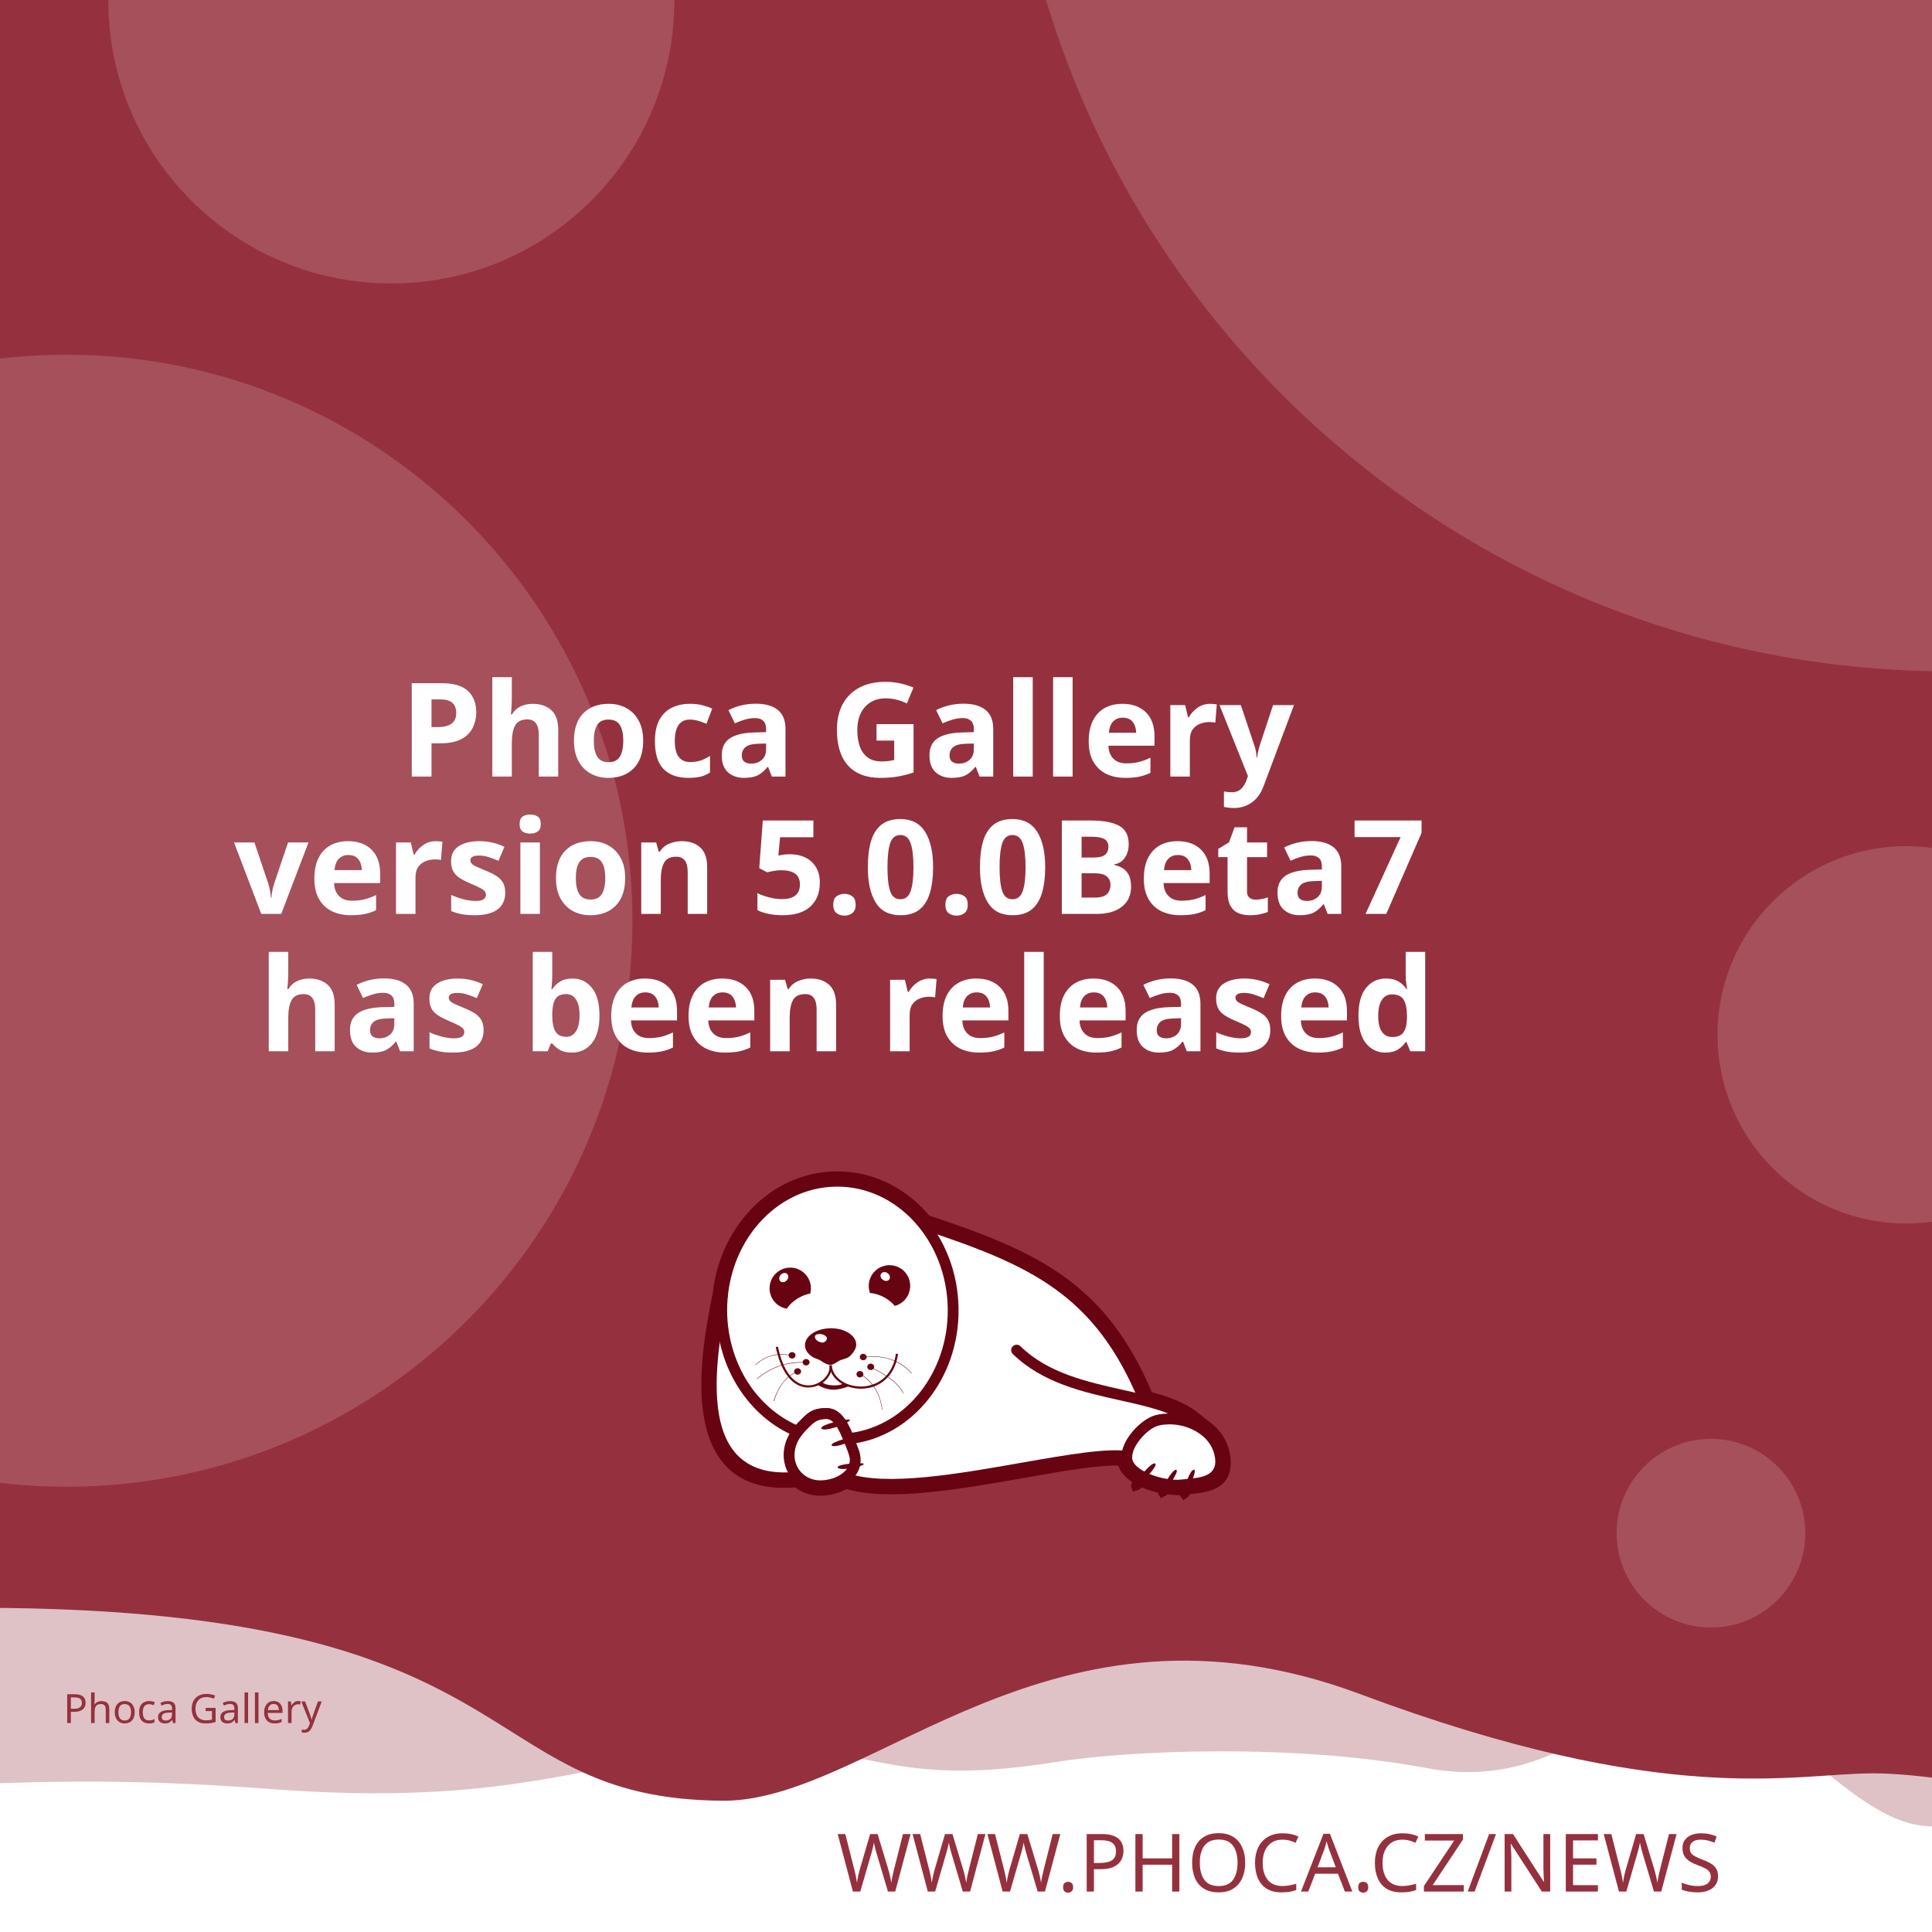
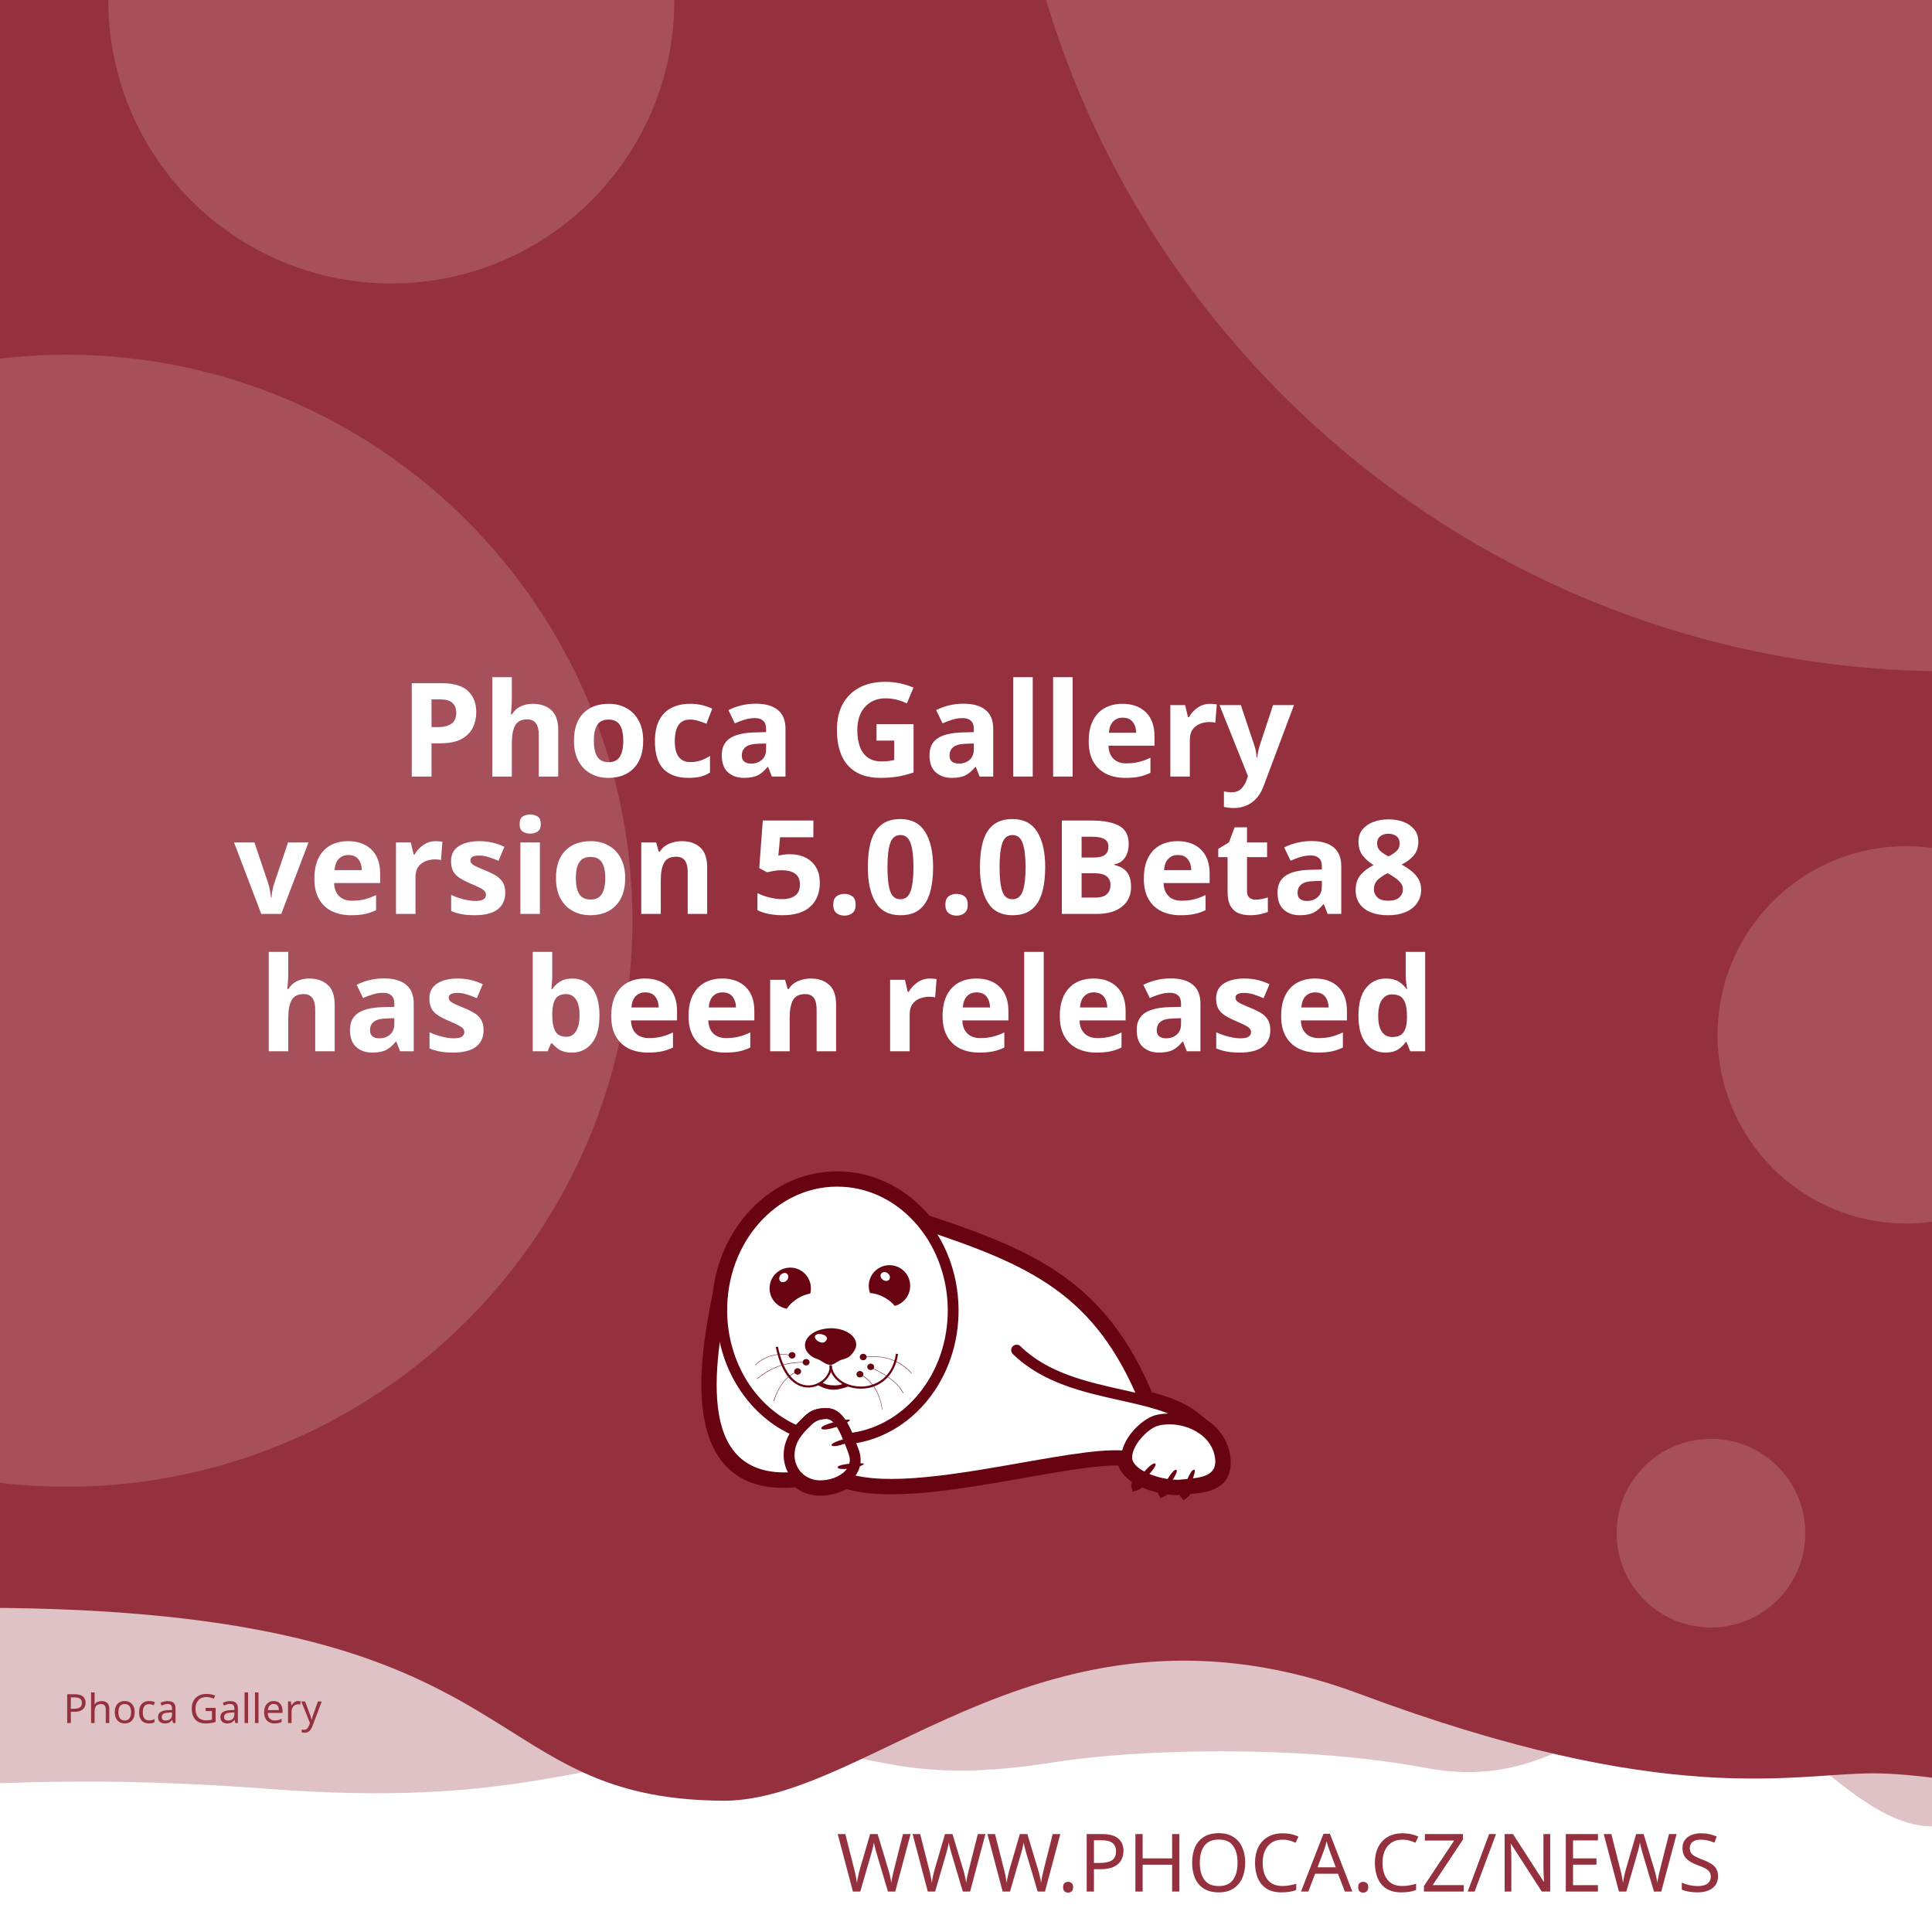
<svg xmlns="http://www.w3.org/2000/svg" width="512" height="512" viewBox="0 0 512 512" version="1.1" id="svg5">
  <defs id="defs2">
    <clipPath id="clip1">
      <path d="M 20,426 H 575 V 841.891 H 20 Z m 0,0" id="path2" />
    </clipPath>
  </defs>
  <g id="layer1">
    <path d="m -288.549,96.962 a 6.384,6.384 0 0 0 -6.384,6.384 v 81.087 a 6.384,6.384 0 0 0 6.384,6.384 h 81.083 a 6.384,6.384 0 0 0 6.384,-6.384 v -81.087 a 6.384,6.384 0 0 0 -6.384,-6.384 z m 16.084,16.188 c 0.591,-0.033 1.134,0.125 1.642,0.482 0.508,0.359 0.842,0.809 1.006,1.355 l 2.415,8.308 46.517,-2.44 c 0.829,-0.043 1.521,0.245 2.074,0.86 0.55,0.606 0.769,1.334 0.636,2.174 l -3.898,24.937 c -0.138,0.736 -0.57,1.497 -1.288,2.273 -0.719,0.787 -1.656,1.211 -2.797,1.272 l -32.861,1.721 3.038,10.253 27.775,-1.455 c 0.726,-0.04 1.351,0.178 1.887,0.648 0.523,0.483 0.803,1.086 0.844,1.812 0.038,0.726 -0.178,1.352 -0.648,1.887 -0.483,0.525 -1.086,0.806 -1.812,0.844 l -2.597,0.137 0.137,2.593 c 0.038,0.729 -0.178,1.356 -0.661,1.879 -0.472,0.535 -1.071,0.819 -1.8,0.856 -0.726,0.038 -1.353,-0.178 -1.879,-0.661 -0.535,-0.472 -0.814,-1.073 -0.852,-1.8 l -0.137,-2.593 -15.573,0.81 0.133,2.597 c 0.038,0.729 -0.176,1.356 -0.648,1.879 -0.483,0.535 -1.086,0.818 -1.812,0.856 -0.726,0.04 -1.352,-0.178 -1.887,-0.661 -0.525,-0.472 -0.806,-1.073 -0.844,-1.8 l -0.137,-2.597 -1.608,0.083 c -0.623,0.033 -1.193,-0.112 -1.721,-0.428 -0.515,-0.317 -0.883,-0.632 -1.11,-0.931 l -0.287,-0.507 -13.05,-49.343 -2.805,0.146 c -0.696,0.038 -1.312,-0.181 -1.858,-0.661 -0.545,-0.472 -0.835,-1.069 -0.873,-1.795 -0.038,-0.729 0.186,-1.353 0.682,-1.879 0.493,-0.535 1.083,-0.818 1.779,-0.856 z" style="fill:#ffffff;stroke-width:1;paint-order:stroke fill markers" id="path400" />
    <rect style="opacity:1;fill:#ffffff;stroke-width:5;stroke-linejoin:round;paint-order:stroke fill markers" id="rect723" width="512" height="512" x="0" y="0" />
    <path id="rect4460" style="opacity:0.3;fill:#95313e;fill-opacity:1;stroke-width:5;stroke-linejoin:round;paint-order:stroke fill markers" d="M -256,4 H 768 v 480 c 0,0 -42.667,-10 -64,-10 -21.333,0 -42.408,10 -64,10 -21.592,0 -42.667,-10 -64,-10 -21.333,0 -42.408,10 -64,10 -21.592,0 -41.887,-34.701 -63.221,-34.701 -21.333,0 -35.645,25.795 -70.761,19.246 -35.116,-6.549 -78.862,-4.741 -98.515,-1.547 -47.289,7.533 -49.247,-6.724 -87.369,-3.311 -38.122,3.413 -56.921,15.193 -120.307,10.429 -63.387,-4.764 -84.091,0.698 -135.827,-0.116 -21.333,0 -42.408,10 -64,10 -21.592,0 -42.667,-10 -64,-10 -21.333,0 -64,10 -64,10 z" />
    <path id="rect4460-5" style="fill:#95313e;fill-opacity:1;stroke-width:5;stroke-linejoin:round;paint-order:stroke fill markers" d="M -316,4.9999998e-7 H 708 V 480 c 0,0 -42.667,-10 -64,-10 -21.333,0 -42.408,10 -64,10 -21.592,0 -62.256,-10.048 -83.59,-10.048 -21.333,0 -54.449,9.448 -136.059,-21.03 -81.61,-30.478 -128.583,27.669 -167.971,28.291 -70.795,-0.042 -47.303,-54.288 -212.561,-50.983 C -185.439,429.534 -38.408,480 -60,480 c -21.592,0 -42.667,-10 -64,-10 -21.333,0 -42.408,10 -64,10 -21.592,0 -42.667,-10 -64,-10 -21.333,0 -64,10 -64,10 z" />
    <text xml:space="preserve" style="font-style:normal;font-weight:normal;font-size:21.333px;line-height:1.25;font-family:sans-serif;fill:#95313e;fill-opacity:1;stroke:none" x="484.042" y="501.277" id="text2910-3-7">
      <tspan id="tspan2908-6-5" x="484.042" y="501.277" style="font-style:normal;font-variant:normal;font-weight:300;font-stretch:normal;font-size:21.333px;font-family:Montserrat;-inkscape-font-specification:'Montserrat Light';text-align:end;text-anchor:end;fill:#95313e;fill-opacity:1">WWW.PHOCA.CZ/NEWS</tspan>
    </text>
    <text xml:space="preserve" style="font-style:normal;font-variant:normal;font-weight:600;font-stretch:normal;font-size:34.667px;line-height:1.05;font-family:Rubik;-inkscape-font-specification:'Rubik Semi-Bold';fill:#ffffff;fill-opacity:1;stroke:none" x="256" y="133" id="text11252">
      <tspan x="256" y="133" id="tspan403" style="text-align:center;text-anchor:middle" />
      <tspan x="256" y="169.4" style="font-size:34.667px;text-align:center;text-anchor:middle" id="tspan442" />
      <tspan x="256" y="205.8" style="font-size:34.667px;text-align:center;text-anchor:middle" id="tspan444">Phoca Gallery</tspan>
-       <tspan x="256" y="242.2" id="tspan1992" style="font-size:34.667px;text-align:center;text-anchor:middle">version 5.0.0Beta7
+       <tspan x="256" y="242.2" id="tspan1992" style="font-size:34.667px;text-align:center;text-anchor:middle">version 5.0.0Beta8
</tspan>
      <tspan x="256" y="278.6" id="tspan2906" style="font-size:34.667px;text-align:center;text-anchor:middle">has been released</tspan>
      <tspan x="256" y="315" id="tspan1994" style="font-size:34.667px" />
    </text>
    <circle style="opacity:0.15;fill:#ffffff;fill-opacity:1;stroke-width:5;stroke-linejoin:round;paint-order:stroke fill markers" id="path8376" cx="516.67" cy="-72.081" r="250" />
    <circle style="opacity:0.15;fill:#ffffff;fill-opacity:1;stroke-width:5;stroke-linejoin:round;paint-order:stroke fill markers" id="path8376-9" cx="17.604" cy="244" r="150" />
    <circle style="opacity:0.15;fill:#ffffff;fill-opacity:1;stroke-width:5;stroke-linejoin:round;paint-order:stroke fill markers" id="path8376-6" cx="103.704" cy="0.117" r="75" />
    <circle style="opacity:0.15;fill:#ffffff;fill-opacity:1;stroke-width:5;stroke-linejoin:round;paint-order:stroke fill markers" id="path8376-6-2" cx="505.168" cy="274.238" r="50" />
    <circle style="opacity:0.15;fill:#ffffff;fill-opacity:1;stroke-width:5;stroke-linejoin:round;paint-order:stroke fill markers" id="path8376-6-2-1" cx="453.421" cy="406.309" r="25" />
    <text xml:space="preserve" style="font-style:normal;font-weight:normal;font-size:10.667px;line-height:1.25;font-family:sans-serif;fill:#95313e;fill-opacity:1;stroke:none" x="57.956" y="456.624" id="text396">
      <tspan id="tspan394" x="57.956" y="456.624" style="font-style:normal;font-variant:normal;font-weight:normal;font-stretch:normal;font-size:10.667px;font-family:Rubik;-inkscape-font-specification:Rubik;text-align:center;text-anchor:middle;fill:#95313e;fill-opacity:1">Phoca Gallery</tspan>
    </text>
    <g id="g760" transform="matrix(0.5260845,0,0,0.5260845,99.42418,10.37304)">
      <path style="fill:#ffffff;fill-opacity:1;fill-rule:evenodd;stroke:none" d="m 389.621,683.473 c 9.113,2.391 17.273,5.336 23.457,10.227 l 5.375,4.273 -0.004,0.008 c 4.633,3.242 8.191,7.863 9.594,13.672 0.242,0.977 0.426,2.016 0.547,3.055 1.465,14.07 -9.473,15.141 -19.348,16.055 -0.648,1.137 -1.25,1.992 -1.66,2.266 -0.246,-0.289 -0.254,-1.047 -0.09,-2.051 -0.246,0.031 -0.52,0.062 -0.824,0.098 -0.855,0.059 -1.77,0.121 -2.809,0.121 -1.75,-0.023 -3.684,-0.199 -5.691,-0.523 -0.645,0.738 -1.207,1.266 -1.578,1.438 -0.172,-0.285 -0.098,-0.895 0.145,-1.691 -3.309,-0.637 -6.738,-1.656 -9.793,-3.012 -0.332,-0.148 -0.66,-0.301 -0.984,-0.461 -1.219,1.098 -2.277,1.891 -2.863,2.051 -0.176,-0.504 0.289,-1.621 1.109,-2.973 -4.211,-2.402 -7.395,-5.645 -8.18,-9.641 -10.754,-0.684 -29.09,2.582 -49.293,6.141 -31.996,5.633 -68.574,12.086 -89.609,5.406 -1.258,0.789 -2.625,1.453 -4.07,1.984 -2.688,0.977 -5.617,1.523 -8.609,1.586 -4.73,0.055 -8.941,-1.551 -12.176,-4.27 -29.23,2.742 -40.98,-12.871 -44.496,-33.715 -3.402,-19.863 1.055,-44.504 4.527,-61.535 1.641,-15.129 7.793,-28.699 16.91,-39.043 10.93,-12.461 26.137,-20.215 43.051,-20.336 h 0.062 c 16.914,-0.184 32.242,7.328 43.418,19.543 0.715,0.781 1.414,1.582 2.094,2.406 27.59,9.176 49.688,17.566 67.891,30.629 18.176,13.078 32.348,30.754 43.898,58.293 z m 0,0" id="path177" />
      <g clip-path="url(#clip1)" clip-rule="nonzero" id="g181">
        <path style="fill:none;stroke:#680411;stroke-width:2.835;stroke-linecap:butt;stroke-linejoin:miter;stroke-miterlimit:22.926;stroke-opacity:1" d="m 245.703,99.901 c 5.747,-1.508 10.893,-3.365 14.792,-6.449 l 3.39,-2.695 -0.002,-0.005 c 2.922,-2.045 5.166,-4.959 6.05,-8.622 0.153,-0.616 0.269,-1.271 0.345,-1.926 0.924,-8.873 -5.974,-9.548 -12.201,-10.124 -0.409,-0.717 -0.788,-1.256 -1.047,-1.429 -0.155,0.182 -0.16,0.66 -0.057,1.293 -0.155,-0.02 -0.328,-0.039 -0.52,-0.062 -0.539,-0.037 -1.116,-0.076 -1.771,-0.076 -1.104,0.015 -2.323,0.126 -3.589,0.33 -0.406,-0.466 -0.761,-0.798 -0.995,-0.907 -0.108,0.18 -0.062,0.564 0.091,1.067 -2.086,0.402 -4.249,1.044 -6.176,1.899 -0.209,0.094 -0.416,0.19 -0.621,0.291 -0.769,-0.692 -1.436,-1.192 -1.806,-1.293 -0.111,0.318 0.182,1.022 0.7,1.875 -2.655,1.515 -4.663,3.56 -5.158,6.08 -6.782,0.431 -18.345,-1.628 -31.085,-3.872 -20.177,-3.552 -43.244,-7.622 -56.51,-3.409 -0.793,-0.498 -1.655,-0.916 -2.567,-1.251 -1.695,-0.616 -3.542,-0.961 -5.429,-1 -2.983,-0.034 -5.639,0.978 -7.678,2.692 -18.433,-1.729 -25.843,8.117 -28.06,21.261 -2.146,12.526 0.665,28.065 2.855,38.805 1.035,9.541 4.914,18.098 10.664,24.621 6.892,7.858 16.482,12.748 27.149,12.824 h 0.039 c 10.666,0.116 20.333,-4.621 27.38,-12.324 0.451,-0.493 0.892,-0.998 1.32,-1.517 17.399,-5.786 31.334,-11.078 42.813,-19.315 11.462,-8.247 20.399,-19.394 27.683,-36.761 z m 0,0" transform="matrix(1.58574,0,0,-1.58574,0,841.8898)" id="path179" />
      </g>
      <path style="fill:#680411;fill-opacity:1;fill-rule:evenodd;stroke:none" d="m 393.047,717.762 c 1.16,1.098 -7.754,10.625 -9.953,11.234 -0.672,-1.895 7.816,-12.52 9.832,-11.48 0.121,0.062 0.246,0.367 0.121,0.246" id="path183" />
      <path style="fill:#680411;fill-opacity:1;fill-rule:evenodd;stroke:none" d="m 403.676,720.875 c 1.219,0.855 -5.254,10.379 -7.086,11.234 -0.914,-1.523 5.07,-12.09 6.961,-11.418 0.125,0.062 0.305,0.305 0.125,0.184" id="path185" />
      <path style="fill:#680411;fill-opacity:1;fill-rule:evenodd;stroke:none" d="m 412.652,720.754 c 1.344,0.609 -3.422,11.172 -5.07,12.273 -1.16,-1.344 2.934,-12.766 4.945,-12.398 0.062,0 0.309,0.246 0.125,0.125" id="path187" />
      <path style="fill:#680411;fill-opacity:1;fill-rule:evenodd;stroke:none" d="m 224.809,699.621 c -0.43,-1.586 12.211,-4.824 14.41,-4.152 -0.426,1.957 -13.375,6.414 -14.473,4.398 -0.062,-0.121 0,-0.488 0.062,-0.246 z m 0,0" id="path189" />
      <path style="fill:#680411;fill-opacity:1;fill-rule:evenodd;stroke:none" d="m 229.938,708.172 c -0.367,-1.402 10.746,-4.641 12.703,-4.09 -0.367,1.77 -11.664,6.043 -12.703,4.273 -0.062,-0.062 -0.062,-0.367 0,-0.184" id="path191" />
      <path style="fill:#680411;fill-opacity:1;fill-rule:evenodd;stroke:none" d="m 233.051,719.285 c -0.121,-1.402 11.359,-2.504 13.191,-1.648 -0.609,1.711 -12.52,3.789 -13.25,1.895 0,-0.121 0.059,-0.43 0.059,-0.246 z m 0,0" id="path193" />
      <path style="fill:#680411;fill-opacity:1;fill-rule:evenodd;stroke:none" d="m 268.164,622.859 c 2.809,5.008 1.102,11.359 -3.906,14.23 -0.793,0.488 -1.648,0.793 -2.504,1.039 -1.16,-1.469 -2.934,-2.934 -5.008,-4.152 -2.625,-1.469 -5.312,-2.262 -7.449,-2.32 -1.773,-4.703 0.121,-10.141 4.641,-12.703 5.008,-2.809 11.359,-1.102 14.227,3.906 z m -12.457,2.078 c -1.098,-0.793 -1.465,-2.199 -0.793,-3.113 0.672,-0.918 2.137,-0.98 3.234,-0.184 1.164,0.855 1.469,2.258 0.797,3.176 -0.672,0.914 -2.137,0.977 -3.238,0.121" id="path195" />
      <path style="fill:#680411;fill-opacity:1;fill-rule:evenodd;stroke:none" d="m 209.113,618.832 c 5.738,0 10.383,4.699 10.383,10.441 0,0.914 -0.125,1.77 -0.309,2.625 -1.891,0.305 -4.027,1.098 -6.105,2.32 -2.566,1.527 -4.578,3.48 -5.68,5.312 -4.945,-0.793 -8.73,-5.066 -8.73,-10.258 0,-5.742 4.641,-10.441 10.441,-10.441 z m -4.824,3.602 c 0.977,-0.977 2.441,-1.223 3.234,-0.43 0.855,0.797 0.797,2.262 -0.18,3.238 -0.918,1.039 -2.383,1.223 -3.238,0.488 -0.793,-0.793 -0.734,-2.258 0.184,-3.297" id="path197" />
      <path style="fill:#680411;fill-opacity:1;fill-rule:evenodd;stroke:none" d="m 229.449,649.363 c 1.77,0 3.48,0.246 5.008,0.613 1.527,0.426 2.93,1.035 4.09,1.77 1.16,0.73 2.137,1.648 2.75,2.625 0.672,0.977 1.035,2.078 1.035,3.238 0,1.098 -0.426,2.32 -1.16,3.359 -0.73,1.035 -1.523,2.195 -2.746,2.992 -1.281,0.793 -3.055,1.035 -4.52,1.707 -1.406,0.734 -3.055,2.137 -4.641,2.137 -1.77,0 -3.664,-1.34 -4.887,-2.137 -1.281,-0.855 -2.871,-1.035 -4.031,-1.832 -1.16,-0.73 -2.137,-1.648 -2.809,-2.625 -0.672,-1.039 -1.035,-2.137 -1.035,-3.297 0,-1.16 0.363,-2.262 1.035,-3.297 0.613,-0.977 1.59,-1.895 2.75,-2.688 1.16,-0.793 2.562,-1.406 4.09,-1.832 1.59,-0.43 3.238,-0.672 5.07,-0.734 z m -3.969,3.176 c 1.707,0.551 2.625,1.711 1.77,2.934 -0.914,1.219 -1.832,1.402 -3.418,0.793 -1.59,-0.613 -2.629,-2.016 -2.262,-2.992 0.305,-0.918 2.199,-1.285 3.91,-0.734 z m 0,0" id="path199" />
      <path style="fill:#680411;fill-opacity:1;fill-rule:nonzero;stroke:none" d="m 202.883,658.645 c 2.445,11.664 7.023,17.102 11.664,18.871 1.773,0.609 3.543,0.793 5.191,0.551 1.648,-0.246 3.238,-0.918 4.582,-1.773 3.051,-2.012 5.008,-5.25 4.516,-8.18 l 1.102,-0.125 c 0.488,3.301 -1.648,6.965 -5.008,9.223 -1.465,0.914 -3.238,1.648 -5.07,1.895 -1.832,0.305 -3.785,0.121 -5.68,-0.613 -5.004,-1.832 -9.832,-7.512 -12.395,-19.664 l 1.098,-0.18 z m 0,0" id="path201" />
      <path style="fill:#680411;fill-opacity:1;fill-rule:nonzero;stroke:none" d="m 229.938,667.988 c 0.367,4.094 3.176,7.27 7.023,9.102 2.195,1.035 4.824,1.586 7.449,1.648 2.625,0.059 5.312,-0.488 7.816,-1.648 4.887,-2.262 8.977,-6.961 10.078,-14.902 l 1.098,0.184 c -1.223,8.305 -5.559,13.312 -10.75,15.754 -2.625,1.223 -5.496,1.711 -8.305,1.711 -2.746,-0.059 -5.496,-0.672 -7.875,-1.77 -4.152,-1.953 -7.27,-5.438 -7.637,-9.953 z m 0,0" id="path203" />
      <path style="fill:#680411;fill-opacity:1;fill-rule:nonzero;stroke:none" d="m 224.93,676.477 c 1.895,1.285 3.359,1.527 5.496,1.648 2.137,0.062 3.113,0.125 5.617,-0.914 l 2.992,1.223 c -2.809,1.16 -6.227,2.016 -8.73,1.891 -2.566,-0.121 -5.375,-1.098 -7.574,-2.562 z m 0,0" id="path205" />
      <path style="fill:#680411;fill-opacity:1;fill-rule:evenodd;stroke:none" d="m 210.027,661.395 c 0.98,0 1.711,0.734 1.711,1.586 0,0.918 -0.73,1.652 -1.711,1.652 -0.977,0 -1.77,-0.734 -1.77,-1.652 0,-0.852 0.793,-1.586 1.77,-1.586" id="path207" />
      <path style="fill:#680411;fill-opacity:1;fill-rule:evenodd;stroke:none" d="m 217.113,664.875 c 0.977,0 1.711,0.734 1.711,1.648 0,0.855 -0.734,1.59 -1.711,1.59 -0.977,0 -1.77,-0.734 -1.77,-1.59 0,-0.914 0.793,-1.648 1.77,-1.648" id="path209" />
      <path style="fill:#680411;fill-opacity:1;fill-rule:evenodd;stroke:none" d="m 212.777,669.516 c 0.977,0 1.77,0.734 1.77,1.648 0,0.855 -0.793,1.59 -1.77,1.59 -0.918,0 -1.711,-0.734 -1.711,-1.59 0,-0.914 0.793,-1.648 1.711,-1.648" id="path211" />
      <path style="fill:#680411;fill-opacity:1;fill-rule:evenodd;stroke:none" d="m 244.164,670.922 c 0.98,0 1.773,0.73 1.773,1.586 0,0.918 -0.793,1.648 -1.773,1.648 -0.977,0 -1.707,-0.73 -1.707,-1.648 0,-0.855 0.73,-1.586 1.707,-1.586" id="path213" />
      <path style="fill:#680411;fill-opacity:1;fill-rule:evenodd;stroke:none" d="m 249.602,667.195 c 0.977,0 1.77,0.734 1.77,1.648 0,0.855 -0.793,1.59 -1.77,1.59 -0.918,0 -1.711,-0.734 -1.711,-1.59 0,-0.914 0.793,-1.648 1.711,-1.648" id="path215" />
      <path style="fill:#680411;fill-opacity:1;fill-rule:evenodd;stroke:none" d="m 245.875,662.25 c 0.918,0 1.711,0.73 1.711,1.648 0,0.855 -0.793,1.586 -1.711,1.586 -0.977,0 -1.77,-0.73 -1.77,-1.586 0,-0.918 0.793,-1.648 1.77,-1.648" id="path217" />
      <path style="fill:#680411;fill-opacity:1;fill-rule:nonzero;stroke:none" d="m 245.816,663.777 c 5.496,-0.672 10.195,-0.125 14.227,1.281 4.031,1.406 7.391,3.785 10.258,6.902 l -0.18,0.121 c -2.812,-3.055 -6.168,-5.375 -10.141,-6.84 -4.027,-1.406 -8.668,-1.895 -14.105,-1.281 z m 0,0" id="path219" />
      <path style="fill:#680411;fill-opacity:1;fill-rule:nonzero;stroke:none" d="m 244.473,672.387 c 3.176,1.953 5.68,4.398 7.508,7.391 1.836,3.051 2.996,6.594 3.543,10.684 h -0.184 c -0.547,-4.027 -1.707,-7.57 -3.539,-10.562 -1.832,-2.934 -4.336,-5.434 -7.453,-7.328 z m 0,0" id="path221" />
      <path style="fill:#680411;fill-opacity:1;fill-rule:nonzero;stroke:none" d="m 249.723,669.027 c 4.641,2.137 8.184,4.273 10.809,6.414 2.688,2.137 4.457,4.336 5.559,6.531 l -0.184,0.125 c -1.102,-2.199 -2.871,-4.398 -5.496,-6.473 -2.625,-2.141 -6.168,-4.277 -10.75,-6.414 z m 0,0" id="path223" />
      <path style="fill:#680411;fill-opacity:1;fill-rule:nonzero;stroke:none" d="m 191.344,667.867 c 2.625,-2.441 5.555,-4.031 8.609,-4.824 3.176,-0.855 6.535,-0.793 10.074,0 v 0.184 c -3.539,-0.793 -6.898,-0.793 -10.012,0 -3.055,0.793 -5.926,2.383 -8.551,4.762 z m 0,0" id="path225" />
      <path style="fill:#680411;fill-opacity:1;fill-rule:nonzero;stroke:none" d="m 192.32,674.77 c 3.723,-3.117 7.57,-5.254 11.664,-6.598 4.031,-1.344 8.305,-1.891 12.824,-1.707 v 0.18 c -4.52,-0.121 -8.734,0.43 -12.766,1.711 -4.027,1.344 -7.875,3.48 -11.602,6.598 z m 0,0" id="path227" />
      <path style="fill:#680411;fill-opacity:1;fill-rule:nonzero;stroke:none" d="m 200.688,686.004 c 1.402,-4.273 3.172,-7.512 5.188,-9.891 1.957,-2.445 4.215,-3.973 6.535,-4.949 l 0.121,0.184 c -2.32,0.977 -4.516,2.504 -6.531,4.887 -1.957,2.383 -3.727,5.555 -5.07,9.832 l -0.246,-0.062 z m 0,0" id="path229" />
      <path style="fill:#680411;fill-opacity:1;fill-rule:nonzero;stroke:none" d="m 379.43,716.781 c -9.953,-1.832 -30.168,1.773 -52.699,5.742 -32.613,5.738 -69.984,12.336 -90.809,5.008 l 1.832,-5.191 c 19.48,6.84 56.059,0.367 88,-5.25 23.02,-4.031 43.723,-7.695 54.652,-5.68 z m 0,0" id="path231" />
      <path style="fill:#680411;fill-opacity:1;fill-rule:nonzero;stroke:none" d="m 232.258,572.602 h 0.062 c 16.914,-0.184 32.242,7.328 43.418,19.543 11.051,12.09 17.953,28.945 18.137,47.57 v 0.062 c 0.184,17.527 -5.742,33.648 -15.512,45.738 -9.895,12.273 -23.816,20.582 -39.57,22.23 l -2.016,0.18 -0.793,-1.891 c -1.344,-3.359 -2.75,-6.352 -4.336,-8.367 -1.285,-1.648 -2.688,-2.625 -4.277,-2.625 -4.762,0 -6.531,1.832 -8.977,4.273 l -1.039,1.039 c -0.426,0.426 -0.852,0.855 -1.219,1.281 v 0.062 c -0.43,0.426 -0.793,0.914 -1.102,1.281 l -1.281,1.711 -1.953,-0.793 C 200.016,699.074 190,690.34 182.914,679.164 176.016,668.293 171.984,655.105 171.863,640.875 c -0.184,-18.688 6.473,-35.602 17.34,-47.938 10.934,-12.457 26.141,-20.215 43.055,-20.336 z m 0.121,5.438 h -0.059 c -15.27,0.121 -29.07,7.203 -39.023,18.5 -10.016,11.359 -16.121,27.055 -16,44.277 0.121,13.188 3.91,25.402 10.199,35.418 6.105,9.648 14.656,17.281 24.547,21.801 0.488,-0.551 0.98,-1.098 1.469,-1.59 l 0.977,-0.977 c 3.359,-3.418 5.801,-5.859 12.883,-5.859 3.543,0 6.293,1.77 8.551,4.641 1.648,2.074 3.055,4.762 4.336,7.754 13.375,-1.953 25.219,-9.281 33.832,-19.906 9.039,-11.176 14.473,-26.016 14.352,-42.262 v -0.059 c -0.184,-17.223 -6.598,-32.793 -16.797,-43.969 -10.137,-11.113 -23.996,-17.895 -39.266,-17.77 z m 0,0" id="path233" />
      <path style="fill:#680411;fill-opacity:1;fill-rule:nonzero;stroke:none" d="m 325.141,658.523 c 13.801,13.496 33.465,17.832 51.359,21.863 14.289,3.176 27.539,6.168 36.578,13.312 l 5.375,4.273 -3.422,4.277 -5.371,-4.277 c -8.062,-6.41 -20.703,-9.219 -34.383,-12.273 -18.625,-4.152 -39.023,-8.734 -53.984,-23.266 -0.547,-0.488 -0.914,-1.223 -0.914,-2.016 0,-1.527 1.219,-2.75 2.746,-2.75 0.797,0 1.527,0.309 2.016,0.855 z m 0,0" id="path235" />
      <path style="fill:#680411;fill-opacity:1;fill-rule:nonzero;stroke:none" d="m 428.59,714.707 c 1.465,14.105 -9.527,15.145 -19.418,16.059 -0.672,0.062 -1.344,0.184 -2.504,0.309 -0.855,0.059 -1.773,0.121 -2.812,0.121 -5.004,-0.062 -11.539,-1.406 -16.914,-3.785 -5.863,-2.629 -10.504,-6.656 -11.055,-11.91 -0.059,-0.305 -0.059,-0.73 -0.059,-1.098 0.059,-4.336 2.32,-8.977 5.496,-12.766 3.48,-4.211 8.184,-7.633 12.031,-8.547 1.219,-0.309 2.441,-0.488 3.664,-0.613 6.289,-0.672 13.188,0.672 18.867,3.91 5.863,3.234 10.504,8.426 12.152,15.266 0.246,0.977 0.43,2.016 0.551,3.055 z m -19.906,10.625 c 7.266,-0.672 15.324,-1.465 14.473,-10.074 -0.125,-0.797 -0.246,-1.59 -0.43,-2.324 -1.281,-5.25 -4.883,-9.219 -9.527,-11.785 -4.699,-2.625 -10.379,-3.785 -15.633,-3.234 -0.977,0.059 -1.953,0.242 -2.93,0.488 -2.75,0.672 -6.289,3.297 -9.102,6.715 -2.441,2.934 -4.211,6.352 -4.211,9.285 0,0.121 0,0.305 0,0.547 0.367,2.992 3.664,5.559 7.875,7.453 4.703,2.137 10.324,3.297 14.656,3.297 0.797,0 1.527,0 2.262,-0.121 l 2.562,-0.246 z m 0,0" id="path237" />
      <path style="fill:#680411;fill-opacity:1;fill-rule:nonzero;stroke:none" d="m 177.664,632.816 c -3.297,16.547 -7.758,40.73 -4.52,59.844 3.113,18.137 13.434,31.695 39.266,29.008 l 0.551,5.496 c -29.742,3.055 -41.648,-12.641 -45.191,-33.648 -3.418,-19.969 1.102,-44.762 4.582,-61.801 z m 0,0" id="path239" />
      <path style="fill:#680411;fill-opacity:1;fill-rule:nonzero;stroke:none" d="m 227.371,689.609 c 8.488,0 12.094,9.832 16.184,20.883 l 0.062,0.121 c 0.609,1.711 0.914,3.422 0.914,5.008 0.062,3.48 -1.219,6.535 -3.418,8.977 -2.078,2.324 -4.887,4.156 -8.062,5.316 -2.688,0.977 -5.617,1.523 -8.609,1.586 -5.375,0.062 -10.078,-2.016 -13.434,-5.434 -1.652,-1.648 -2.934,-3.543 -3.848,-5.68 -0.855,-2.137 -1.344,-4.457 -1.406,-6.902 -0.062,-5.496 2.199,-11.543 7.758,-17.039 l 0.977,-0.977 c 3.355,-3.418 5.801,-5.859 12.883,-5.859 z m 11.055,22.777 c -3.422,-9.16 -6.414,-17.344 -11.055,-17.344 -4.762,0 -6.531,1.832 -8.977,4.273 l -1.039,1.039 c -4.395,4.336 -6.168,8.918 -6.105,13.07 0,1.707 0.367,3.355 0.977,4.824 0.613,1.523 1.527,2.867 2.625,3.969 2.383,2.379 5.742,3.848 9.527,3.785 2.32,0 4.641,-0.488 6.781,-1.223 2.379,-0.914 4.395,-2.195 5.859,-3.785 1.285,-1.527 2.078,-3.297 2.078,-5.312 0,-0.977 -0.246,-2.016 -0.672,-3.176 z m 0,0" id="path241" />
      <path style="fill:#680411;fill-opacity:1;fill-rule:nonzero;stroke:none" d="m 277.02,594.281 c 27.969,9.281 50.32,17.711 68.703,30.898 18.504,13.312 32.852,31.391 44.516,59.785 l -5.066,2.141 c -11.238,-27.422 -24.977,-44.766 -42.625,-57.465 -17.773,-12.824 -39.758,-21.07 -67.238,-30.168 z m 0,0" id="path243" />
    </g>
  </g>
</svg>
